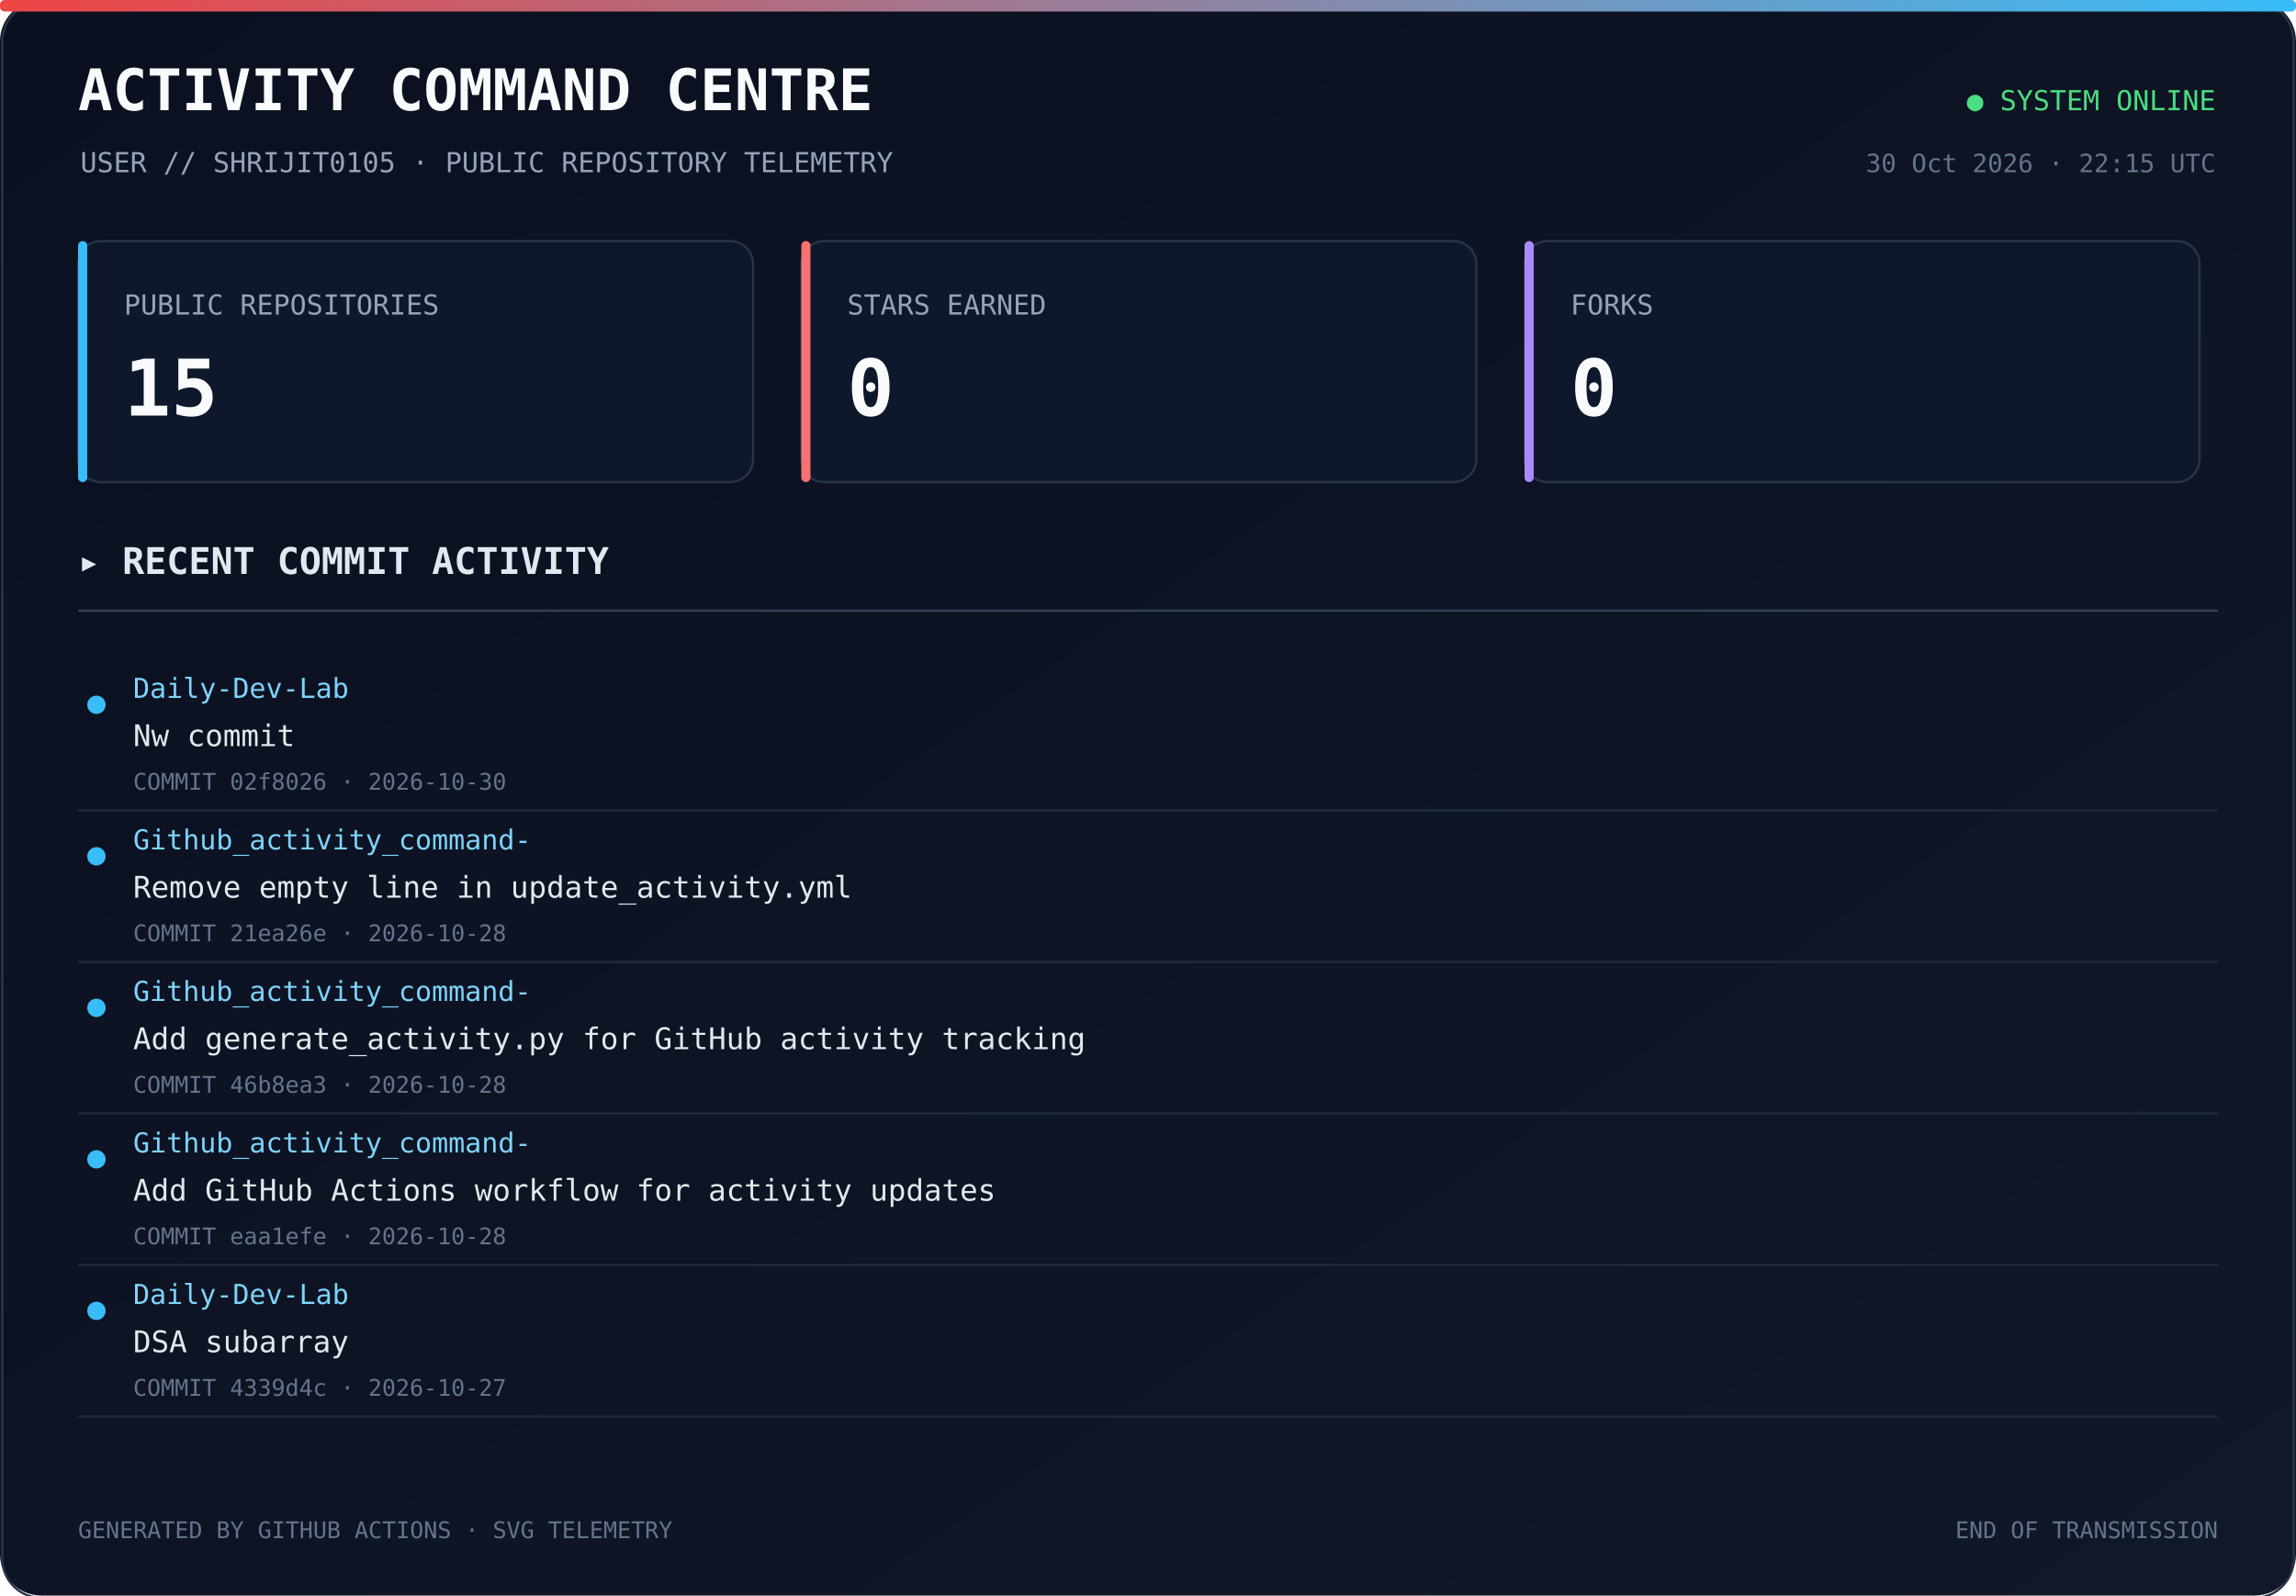
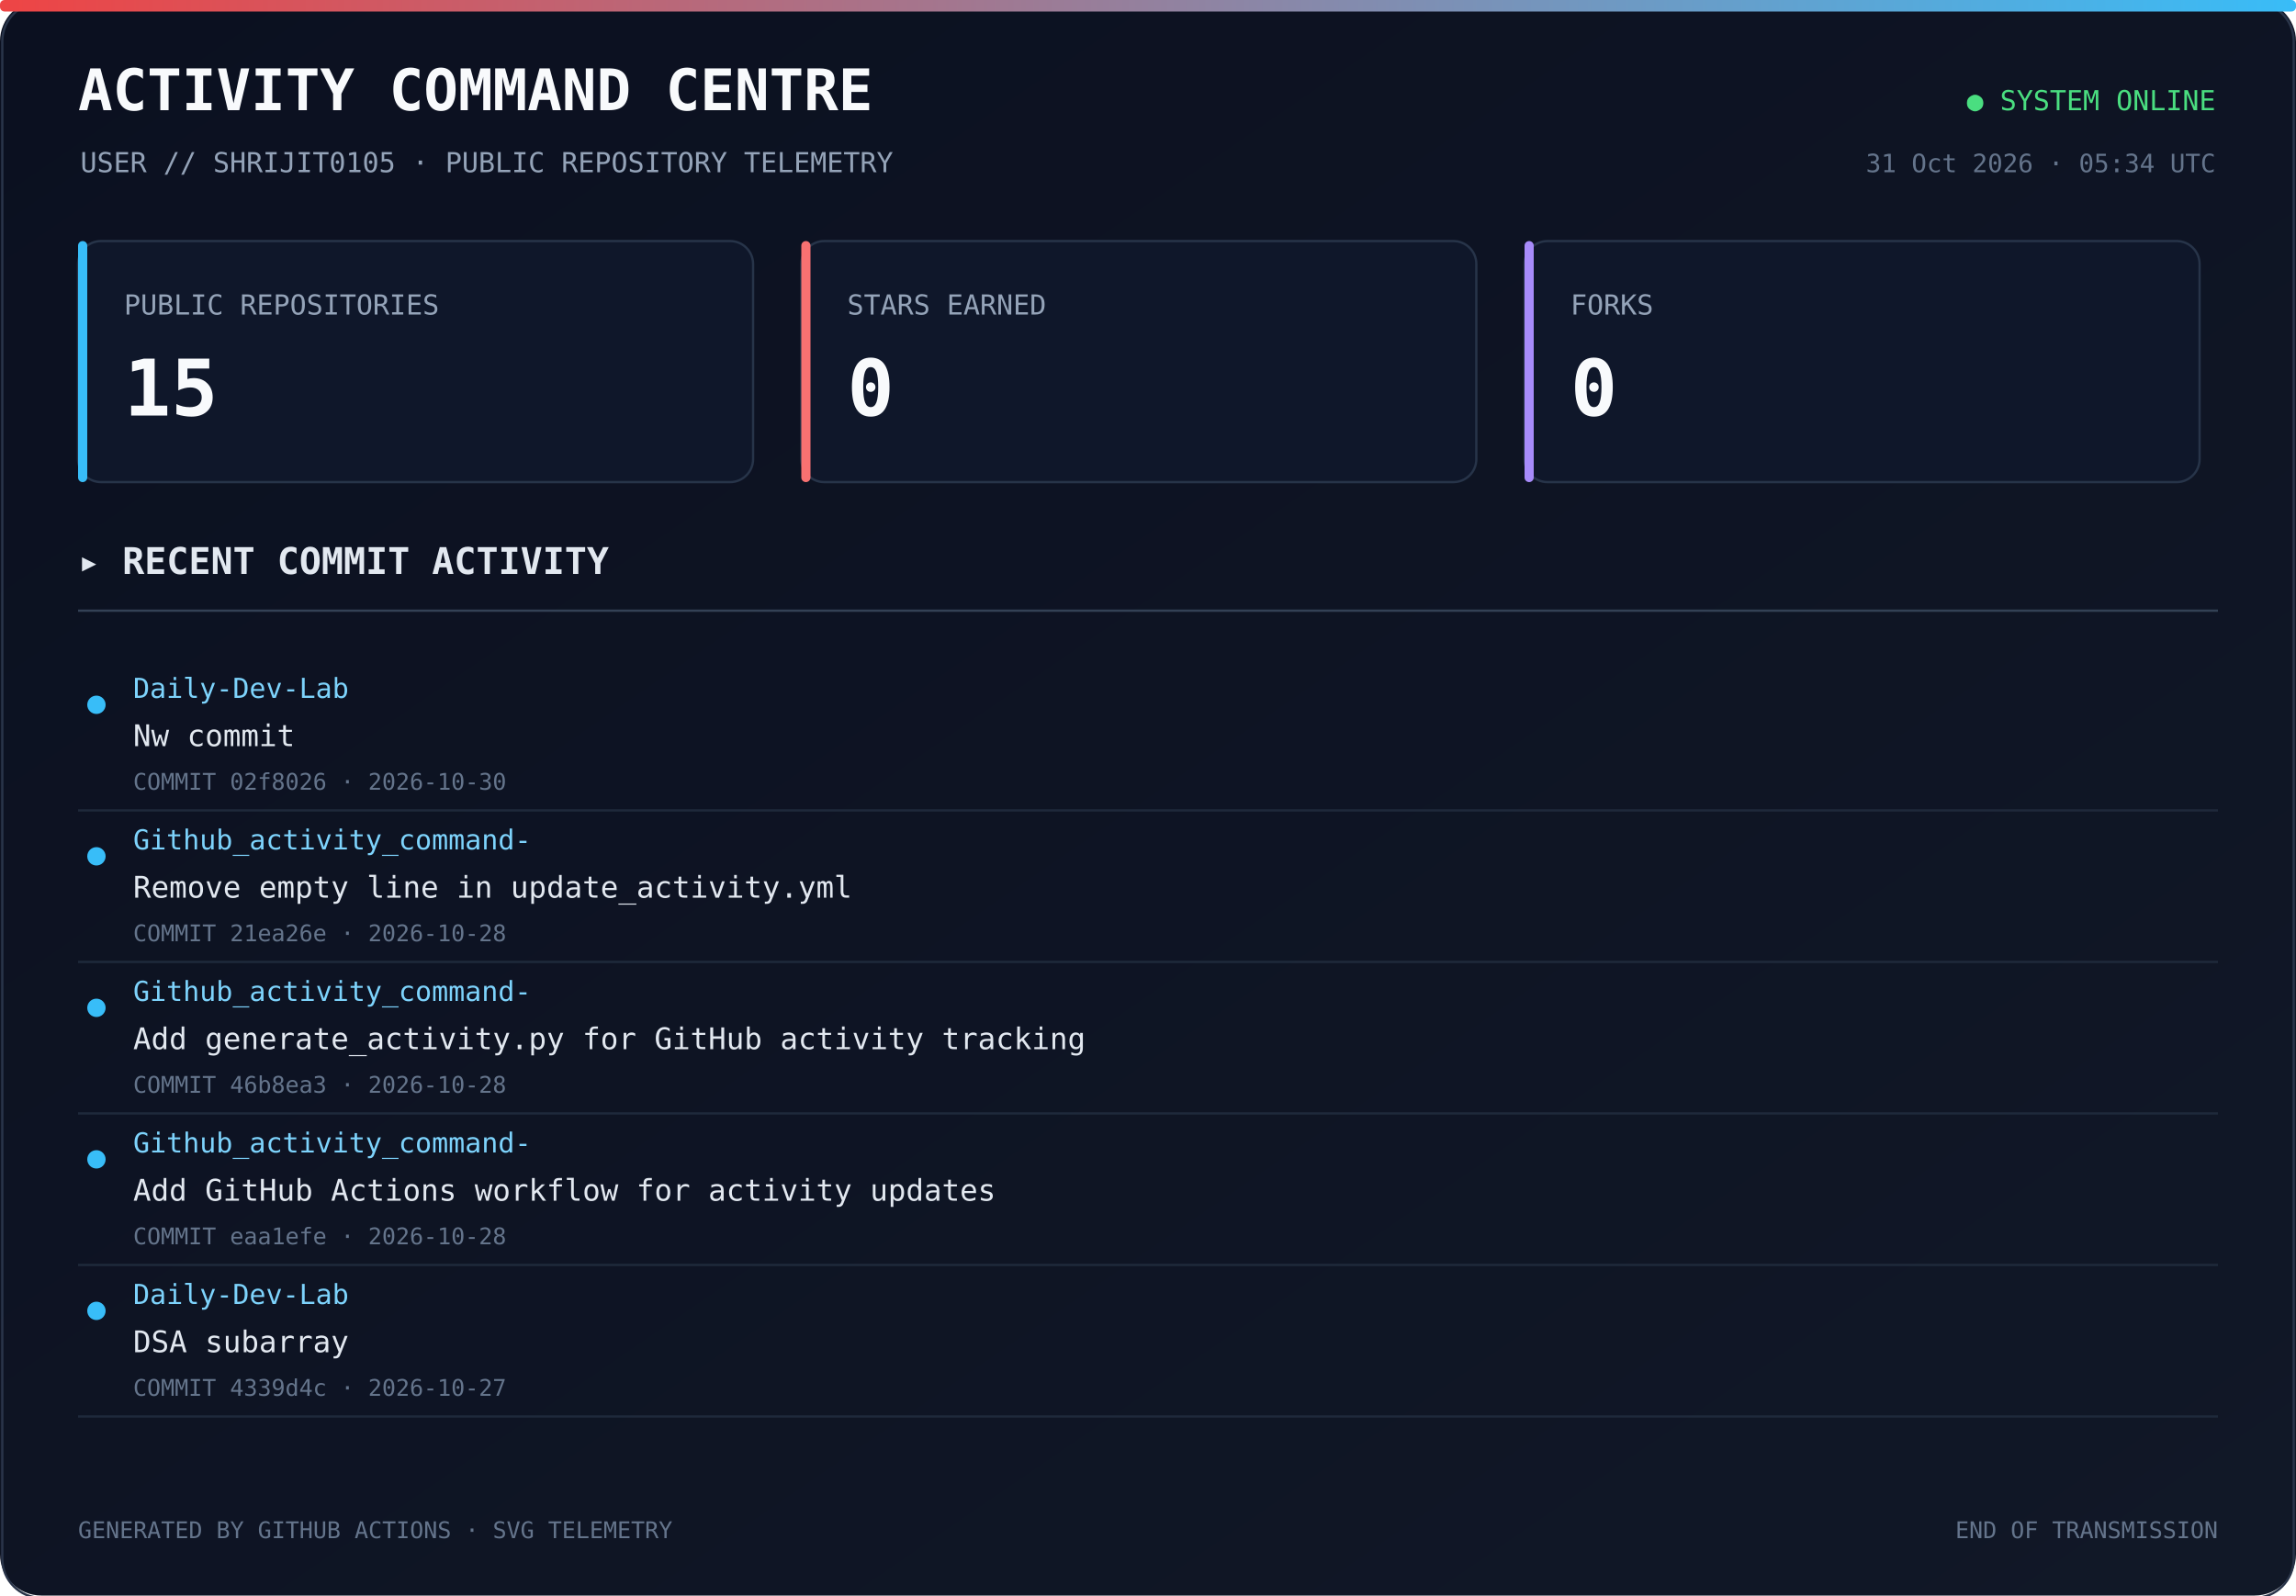
<svg xmlns="http://www.w3.org/2000/svg" width="1000" height="695" viewBox="0 0 1000 695">
  <defs>
    <linearGradient id="bg" x1="0" y1="0" x2="1" y2="1">
      <stop offset="0%" stop-color="#0b1020" />
      <stop offset="100%" stop-color="#111827" />
    </linearGradient>
    <linearGradient id="line" x1="0" y1="0" x2="1" y2="0">
      <stop offset="0%" stop-color="#ef4444" />
      <stop offset="100%" stop-color="#38bdf8" />
    </linearGradient>
  </defs>
  <rect width="1000" height="100%" rx="18" fill="url(#bg)" />
  <rect x="1" y="1" width="998" height="100%" rx="17" fill="none" stroke="#293449" />
  <rect x="0" y="0" width="1000" height="5" rx="2" fill="url(#line)" />
  <text x="34" y="48" fill="#f8fafc" font-size="25" font-family="monospace" font-weight="700">ACTIVITY COMMAND CENTRE</text>
  <text x="35" y="75" fill="#94a3b8" font-size="12" font-family="monospace">USER // SHRIJIT0105 · PUBLIC REPOSITORY TELEMETRY</text>
  <text x="965" y="48" text-anchor="end" fill="#4ade80" font-size="12" font-family="monospace">● SYSTEM ONLINE</text>
-   <text x="965" y="75" text-anchor="end" fill="#64748b" font-size="11" font-family="monospace">30 Oct 2026 · 22:15 UTC</text>
+   <text x="965" y="75" text-anchor="end" fill="#64748b" font-size="11" font-family="monospace">31 Oct 2026 · 05:34 UTC</text>
  <rect x="34" y="105" width="294" height="105" rx="10" fill="#0f172a" stroke="#273449" />
  <rect x="34" y="105" width="4" height="105" rx="2" fill="#38bdf8" />
  <text x="54" y="137" fill="#94a3b8" font-size="12" font-family="monospace">PUBLIC REPOSITORIES</text>
  <text x="54" y="181" fill="#f8fafc" font-size="34" font-family="monospace" font-weight="700">15</text>
  <rect x="349" y="105" width="294" height="105" rx="10" fill="#0f172a" stroke="#273449" />
  <rect x="349" y="105" width="4" height="105" rx="2" fill="#f87171" />
  <text x="369" y="137" fill="#94a3b8" font-size="12" font-family="monospace">STARS EARNED</text>
  <text x="369" y="181" fill="#f8fafc" font-size="34" font-family="monospace" font-weight="700">0</text>
  <rect x="664" y="105" width="294" height="105" rx="10" fill="#0f172a" stroke="#273449" />
  <rect x="664" y="105" width="4" height="105" rx="2" fill="#a78bfa" />
  <text x="684" y="137" fill="#94a3b8" font-size="12" font-family="monospace">FORKS</text>
  <text x="684" y="181" fill="#f8fafc" font-size="34" font-family="monospace" font-weight="700">0</text>
  <text x="34" y="250" fill="#e2e8f0" font-size="16" font-family="monospace" font-weight="700">▸ RECENT COMMIT ACTIVITY</text>
  <line x1="34" y1="266" x2="966" y2="266" stroke="#334155" />
  <circle cx="42" cy="307" r="4" fill="#38bdf8" />
  <text x="58" y="304" fill="#7dd3fc" font-size="12" font-family="monospace">Daily-Dev-Lab</text>
  <text x="58" y="325" fill="#e2e8f0" font-size="13" font-family="monospace">Nw commit</text>
  <text x="58" y="344" fill="#64748b" font-size="10" font-family="monospace">COMMIT 02f8026 · 2026-10-30</text>
  <a href="https://github.com/Shrijit0105/Daily-Dev-Lab/commit/02f8026a960c068f9a1d799f248e25e0bdac7c51" target="_blank">
    <rect x="25" y="288" width="940" height="57" fill="transparent" />
  </a>
  <line x1="34" y1="353" x2="966" y2="353" stroke="#1e293b" />
  <circle cx="42" cy="373" r="4" fill="#38bdf8" />
  <text x="58" y="370" fill="#7dd3fc" font-size="12" font-family="monospace">Github_activity_command-</text>
  <text x="58" y="391" fill="#e2e8f0" font-size="13" font-family="monospace">Remove empty line in update_activity.yml</text>
  <text x="58" y="410" fill="#64748b" font-size="10" font-family="monospace">COMMIT 21ea26e · 2026-10-28</text>
  <a href="https://github.com/Shrijit0105/Github_activity_command-/commit/21ea26e778e347fd3945b0c3863c81b4202395a3" target="_blank">
    <rect x="25" y="354" width="940" height="57" fill="transparent" />
  </a>
  <line x1="34" y1="419" x2="966" y2="419" stroke="#1e293b" />
  <circle cx="42" cy="439" r="4" fill="#38bdf8" />
  <text x="58" y="436" fill="#7dd3fc" font-size="12" font-family="monospace">Github_activity_command-</text>
  <text x="58" y="457" fill="#e2e8f0" font-size="13" font-family="monospace">Add generate_activity.py for GitHub activity tracking</text>
  <text x="58" y="476" fill="#64748b" font-size="10" font-family="monospace">COMMIT 46b8ea3 · 2026-10-28</text>
  <a href="https://github.com/Shrijit0105/Github_activity_command-/commit/46b8ea3bb688104969bdace53f332d09ac2f29a5" target="_blank">
    <rect x="25" y="420" width="940" height="57" fill="transparent" />
  </a>
  <line x1="34" y1="485" x2="966" y2="485" stroke="#1e293b" />
  <circle cx="42" cy="505" r="4" fill="#38bdf8" />
  <text x="58" y="502" fill="#7dd3fc" font-size="12" font-family="monospace">Github_activity_command-</text>
  <text x="58" y="523" fill="#e2e8f0" font-size="13" font-family="monospace">Add GitHub Actions workflow for activity updates</text>
  <text x="58" y="542" fill="#64748b" font-size="10" font-family="monospace">COMMIT eaa1efe · 2026-10-28</text>
  <a href="https://github.com/Shrijit0105/Github_activity_command-/commit/eaa1efe0a8da65327c02cfd3232c6b507ee052cb" target="_blank">
    <rect x="25" y="486" width="940" height="57" fill="transparent" />
  </a>
  <line x1="34" y1="551" x2="966" y2="551" stroke="#1e293b" />
  <circle cx="42" cy="571" r="4" fill="#38bdf8" />
  <text x="58" y="568" fill="#7dd3fc" font-size="12" font-family="monospace">Daily-Dev-Lab</text>
  <text x="58" y="589" fill="#e2e8f0" font-size="13" font-family="monospace">DSA subarray</text>
  <text x="58" y="608" fill="#64748b" font-size="10" font-family="monospace">COMMIT 4339d4c · 2026-10-27</text>
  <a href="https://github.com/Shrijit0105/Daily-Dev-Lab/commit/4339d4ce4bfe842ab314f102edede1c8c66a19ae" target="_blank">
    <rect x="25" y="552" width="940" height="57" fill="transparent" />
  </a>
  <line x1="34" y1="617" x2="966" y2="617" stroke="#1e293b" />
  <text x="34" y="670" fill="#64748b" font-size="10" font-family="monospace">GENERATED BY GITHUB ACTIONS · SVG TELEMETRY</text>
  <text x="966" y="670" text-anchor="end" fill="#64748b" font-size="10" font-family="monospace">END OF TRANSMISSION</text>
</svg>
